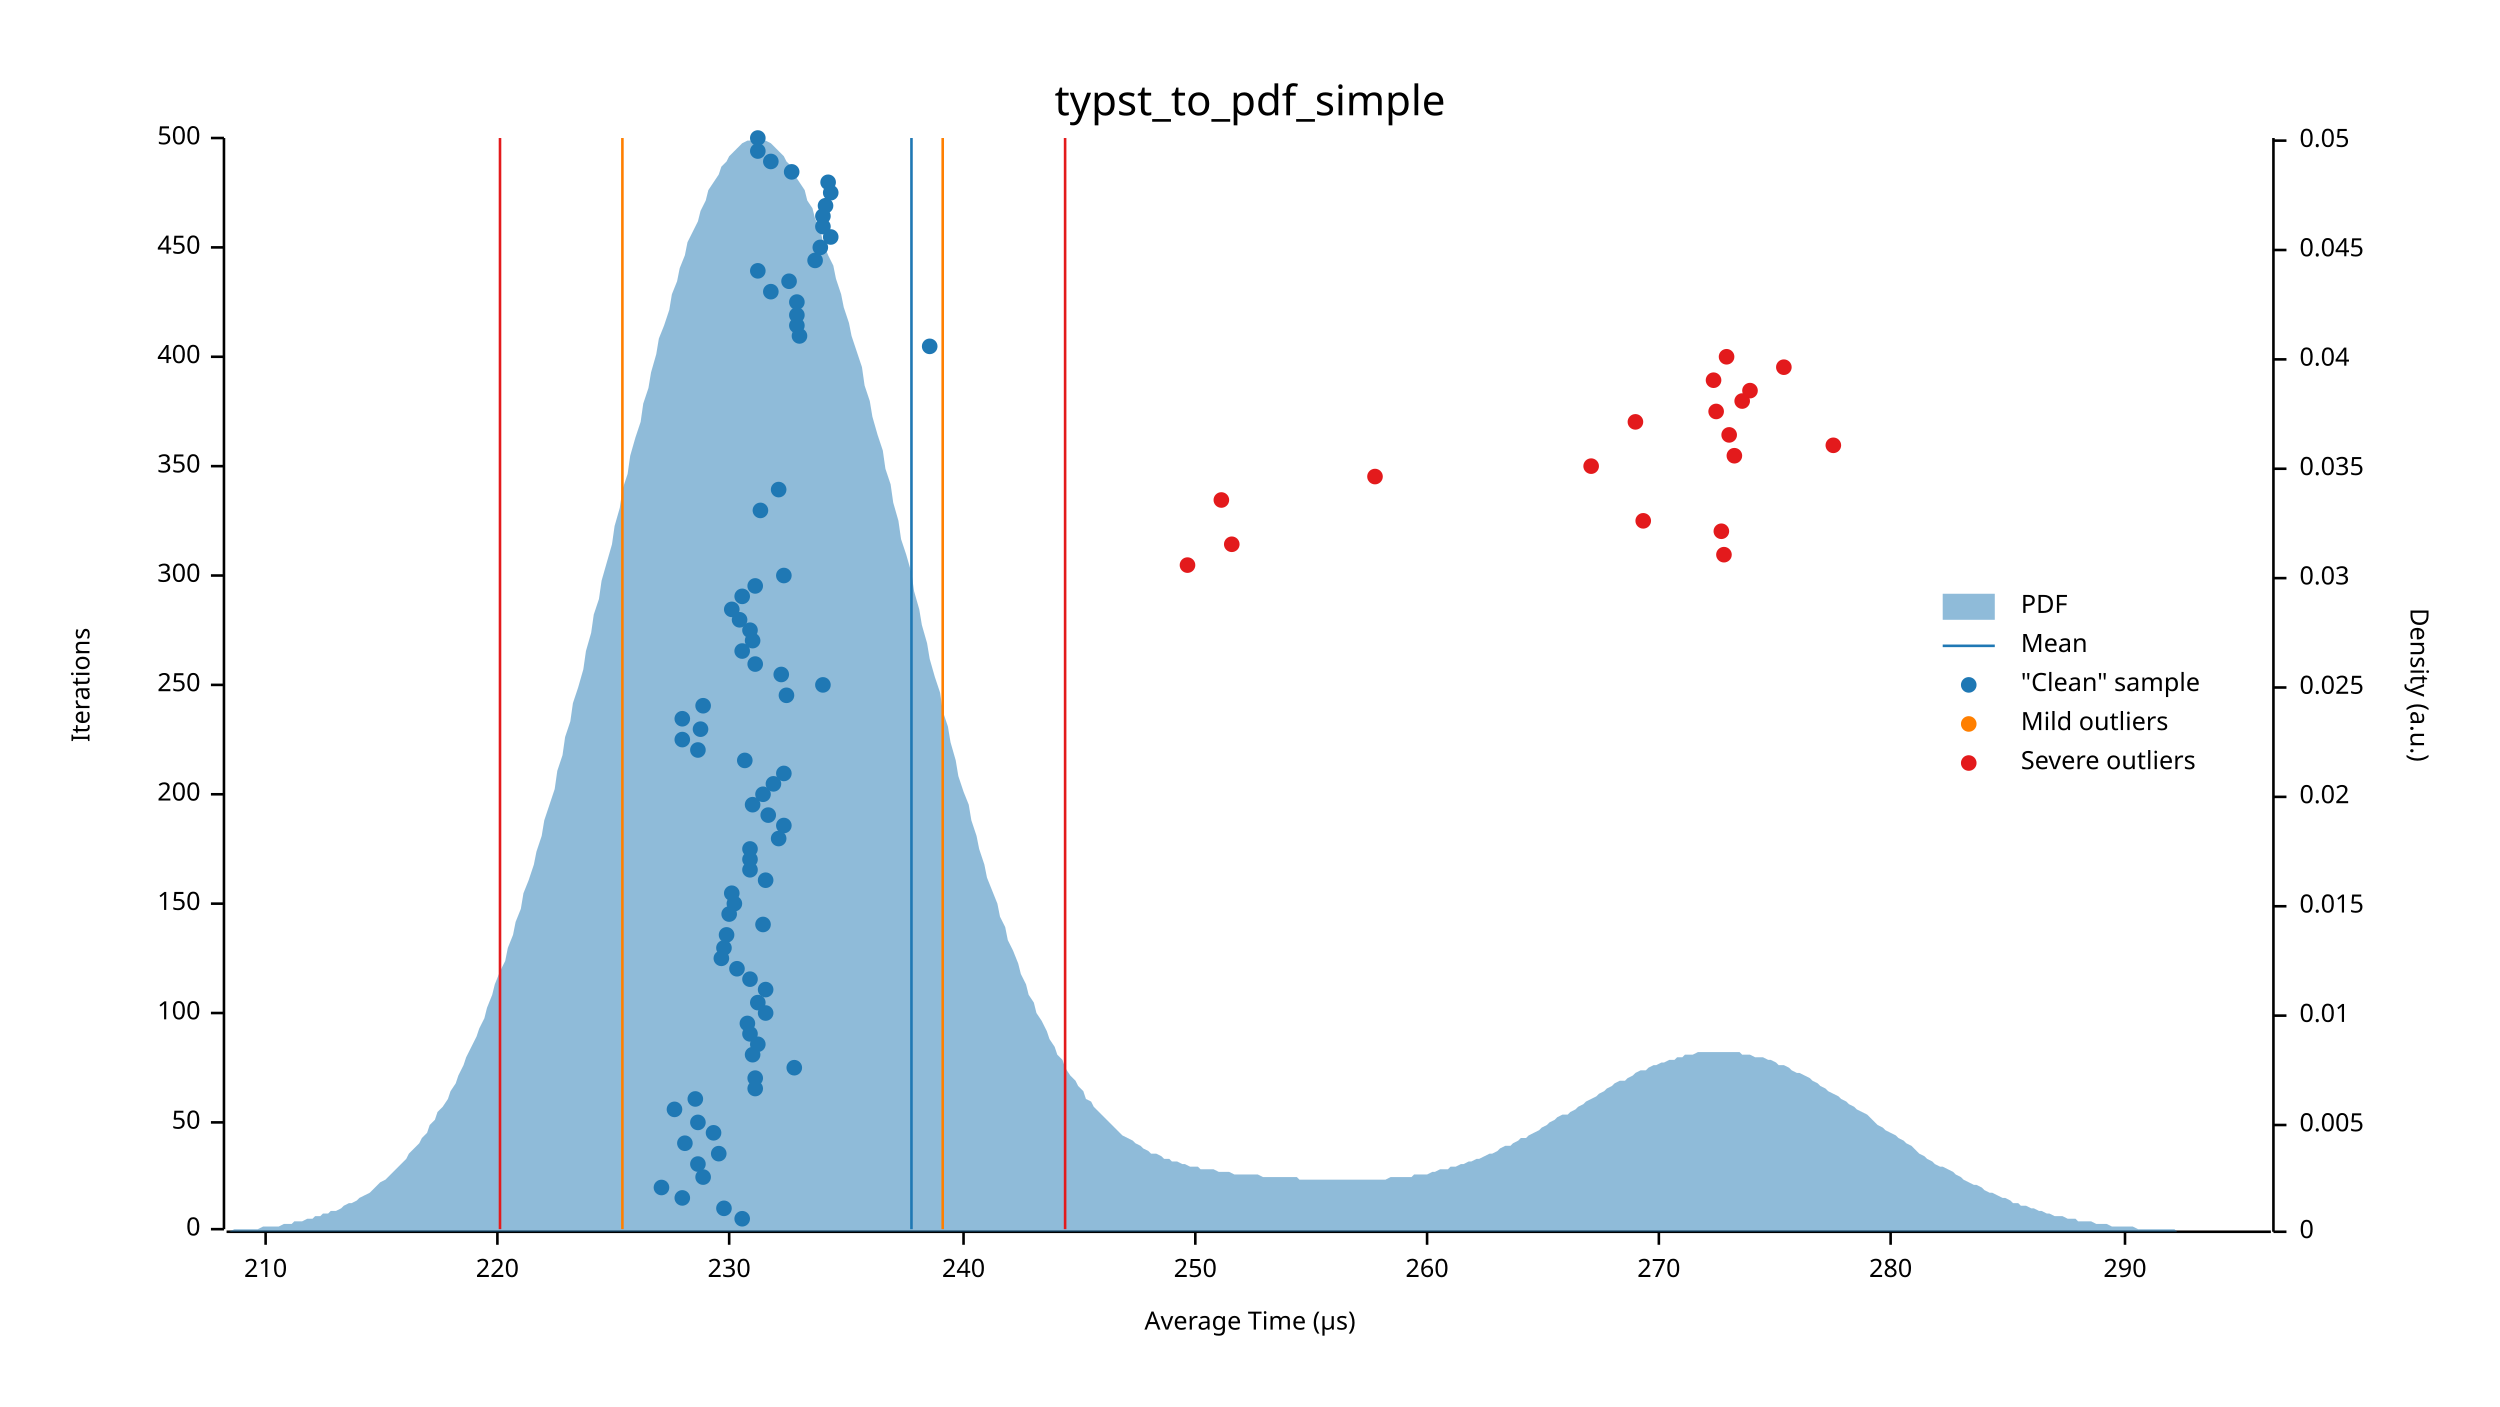
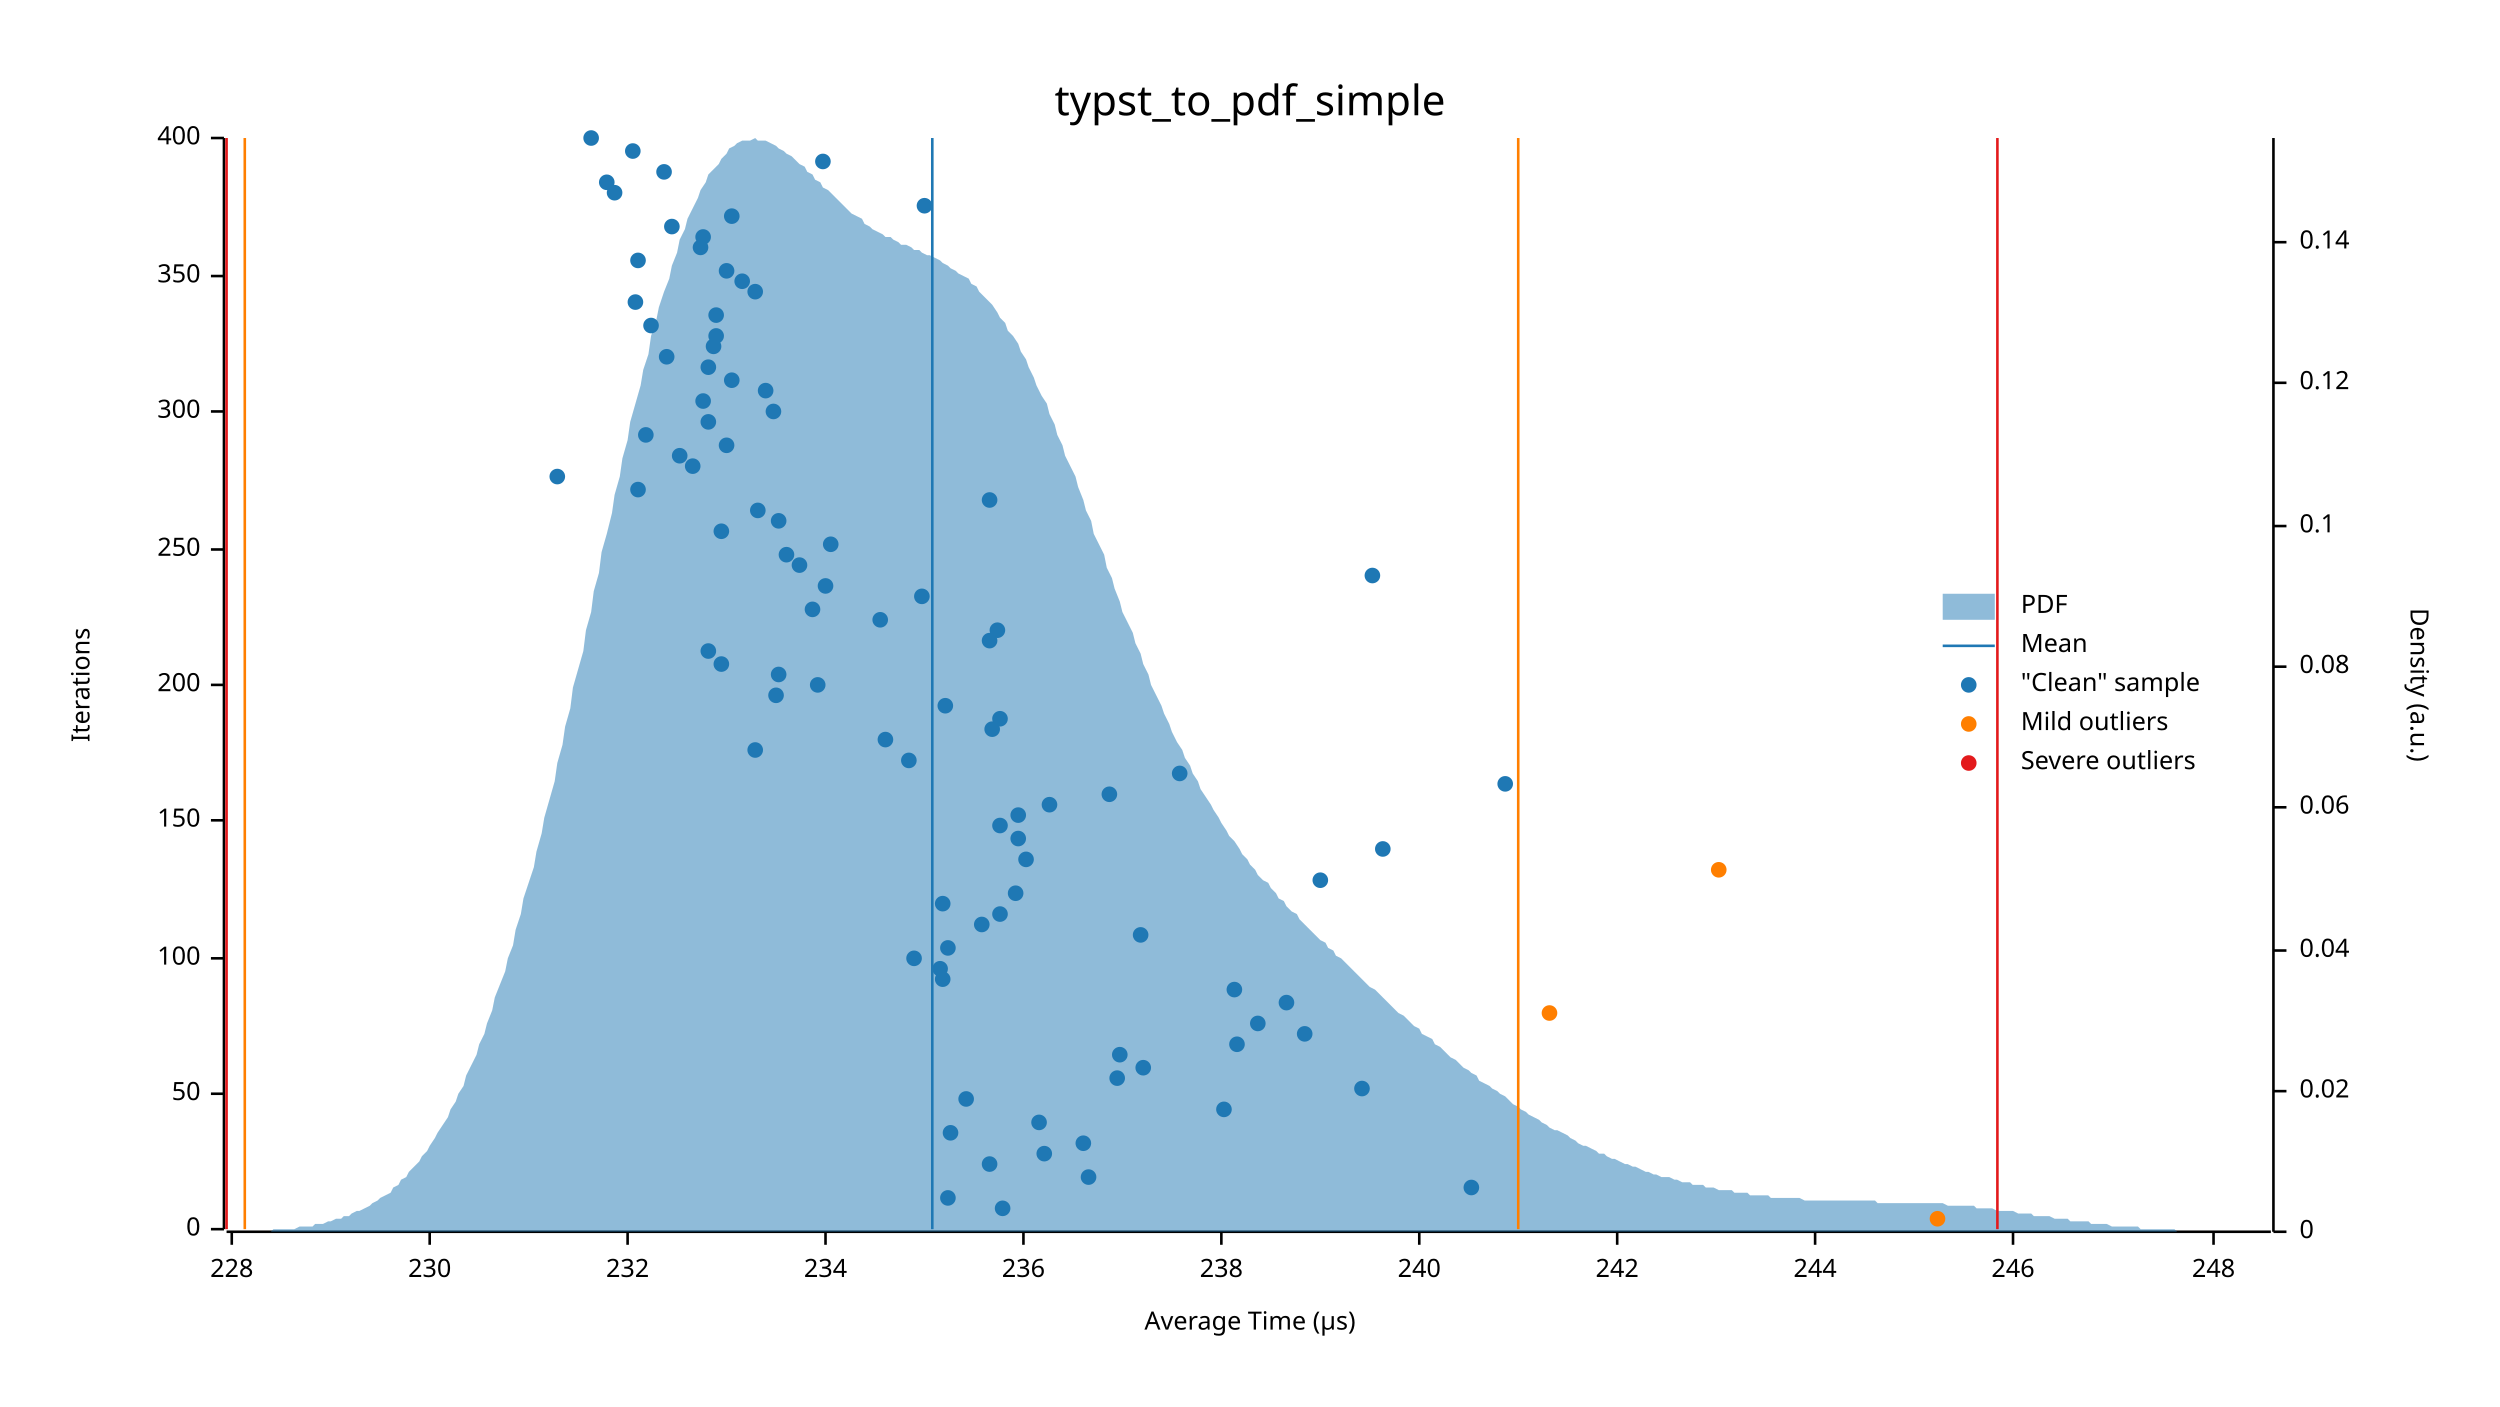
<svg xmlns="http://www.w3.org/2000/svg" width="960" height="540" viewBox="0 0 960 540">
  <text x="480" y="32" dy="0.76em" text-anchor="middle" font-family="sans-serif" font-size="16.129" opacity="1" fill="#000000">
typst_to_pdf_simple
</text>
  <text x="27" y="263" dy="0.76em" text-anchor="middle" font-family="sans-serif" font-size="9.677" opacity="1" fill="#000000" transform="rotate(270, 27, 263)">
Iterations
</text>
  <text x="480" y="513" dy="-0.5ex" text-anchor="middle" font-family="sans-serif" font-size="9.677" opacity="1" fill="#000000">
Average Time (µs)
</text>
  <polyline fill="none" opacity="1" stroke="#000000" stroke-width="1" points="86,53 86,472 " />
  <text x="77" y="472" dy="0.5ex" text-anchor="end" font-family="sans-serif" font-size="9.677" opacity="1" fill="#000000">
0
</text>
  <polyline fill="none" opacity="1" stroke="#000000" stroke-width="1" points="81,472 86,472 " />
-   <text x="77" y="431" dy="0.5ex" text-anchor="end" font-family="sans-serif" font-size="9.677" opacity="1" fill="#000000">
+   <text x="77" y="420" dy="0.5ex" text-anchor="end" font-family="sans-serif" font-size="9.677" opacity="1" fill="#000000">
50
</text>
-   <polyline fill="none" opacity="1" stroke="#000000" stroke-width="1" points="81,431 86,431 " />
-   <text x="77" y="389" dy="0.5ex" text-anchor="end" font-family="sans-serif" font-size="9.677" opacity="1" fill="#000000">
+   <polyline fill="none" opacity="1" stroke="#000000" stroke-width="1" points="81,420 86,420 " />
+   <text x="77" y="368" dy="0.5ex" text-anchor="end" font-family="sans-serif" font-size="9.677" opacity="1" fill="#000000">
100
</text>
-   <polyline fill="none" opacity="1" stroke="#000000" stroke-width="1" points="81,389 86,389 " />
-   <text x="77" y="347" dy="0.5ex" text-anchor="end" font-family="sans-serif" font-size="9.677" opacity="1" fill="#000000">
+   <polyline fill="none" opacity="1" stroke="#000000" stroke-width="1" points="81,368 86,368 " />
+   <text x="77" y="315" dy="0.5ex" text-anchor="end" font-family="sans-serif" font-size="9.677" opacity="1" fill="#000000">
150
</text>
-   <polyline fill="none" opacity="1" stroke="#000000" stroke-width="1" points="81,347 86,347 " />
-   <text x="77" y="305" dy="0.5ex" text-anchor="end" font-family="sans-serif" font-size="9.677" opacity="1" fill="#000000">
+   <polyline fill="none" opacity="1" stroke="#000000" stroke-width="1" points="81,315 86,315 " />
+   <text x="77" y="263" dy="0.5ex" text-anchor="end" font-family="sans-serif" font-size="9.677" opacity="1" fill="#000000">
200
</text>
-   <polyline fill="none" opacity="1" stroke="#000000" stroke-width="1" points="81,305 86,305 " />
-   <text x="77" y="263" dy="0.5ex" text-anchor="end" font-family="sans-serif" font-size="9.677" opacity="1" fill="#000000">
+   <polyline fill="none" opacity="1" stroke="#000000" stroke-width="1" points="81,263 86,263 " />
+   <text x="77" y="211" dy="0.5ex" text-anchor="end" font-family="sans-serif" font-size="9.677" opacity="1" fill="#000000">
250
</text>
-   <polyline fill="none" opacity="1" stroke="#000000" stroke-width="1" points="81,263 86,263 " />
-   <text x="77" y="221" dy="0.5ex" text-anchor="end" font-family="sans-serif" font-size="9.677" opacity="1" fill="#000000">
+   <polyline fill="none" opacity="1" stroke="#000000" stroke-width="1" points="81,211 86,211 " />
+   <text x="77" y="158" dy="0.5ex" text-anchor="end" font-family="sans-serif" font-size="9.677" opacity="1" fill="#000000">
300
</text>
-   <polyline fill="none" opacity="1" stroke="#000000" stroke-width="1" points="81,221 86,221 " />
-   <text x="77" y="179" dy="0.5ex" text-anchor="end" font-family="sans-serif" font-size="9.677" opacity="1" fill="#000000">
+   <polyline fill="none" opacity="1" stroke="#000000" stroke-width="1" points="81,158 86,158 " />
+   <text x="77" y="106" dy="0.5ex" text-anchor="end" font-family="sans-serif" font-size="9.677" opacity="1" fill="#000000">
350
</text>
-   <polyline fill="none" opacity="1" stroke="#000000" stroke-width="1" points="81,179 86,179 " />
-   <text x="77" y="137" dy="0.5ex" text-anchor="end" font-family="sans-serif" font-size="9.677" opacity="1" fill="#000000">
+   <polyline fill="none" opacity="1" stroke="#000000" stroke-width="1" points="81,106 86,106 " />
+   <text x="77" y="53" dy="0.5ex" text-anchor="end" font-family="sans-serif" font-size="9.677" opacity="1" fill="#000000">
400
- </text>
-   <polyline fill="none" opacity="1" stroke="#000000" stroke-width="1" points="81,137 86,137 " />
-   <text x="77" y="95" dy="0.5ex" text-anchor="end" font-family="sans-serif" font-size="9.677" opacity="1" fill="#000000">
- 450
- </text>
-   <polyline fill="none" opacity="1" stroke="#000000" stroke-width="1" points="81,95 86,95 " />
-   <text x="77" y="53" dy="0.5ex" text-anchor="end" font-family="sans-serif" font-size="9.677" opacity="1" fill="#000000">
- 500
</text>
  <polyline fill="none" opacity="1" stroke="#000000" stroke-width="1" points="81,53 86,53 " />
  <polyline fill="none" opacity="1" stroke="#000000" stroke-width="1" points="87,473 872,473 " />
-   <text x="102" y="483" dy="0.76em" text-anchor="middle" font-family="sans-serif" font-size="9.677" opacity="1" fill="#000000">
- 210
- </text>
-   <polyline fill="none" opacity="1" stroke="#000000" stroke-width="1" points="102,473 102,478 " />
-   <text x="191" y="483" dy="0.76em" text-anchor="middle" font-family="sans-serif" font-size="9.677" opacity="1" fill="#000000">
- 220
- </text>
-   <polyline fill="none" opacity="1" stroke="#000000" stroke-width="1" points="191,473 191,478 " />
-   <text x="280" y="483" dy="0.76em" text-anchor="middle" font-family="sans-serif" font-size="9.677" opacity="1" fill="#000000">
+   <text x="89" y="483" dy="0.76em" text-anchor="middle" font-family="sans-serif" font-size="9.677" opacity="1" fill="#000000">
+ 228
+ </text>
+   <polyline fill="none" opacity="1" stroke="#000000" stroke-width="1" points="89,473 89,478 " />
+   <text x="165" y="483" dy="0.76em" text-anchor="middle" font-family="sans-serif" font-size="9.677" opacity="1" fill="#000000">
230
</text>
-   <polyline fill="none" opacity="1" stroke="#000000" stroke-width="1" points="280,473 280,478 " />
-   <text x="370" y="483" dy="0.76em" text-anchor="middle" font-family="sans-serif" font-size="9.677" opacity="1" fill="#000000">
+   <polyline fill="none" opacity="1" stroke="#000000" stroke-width="1" points="165,473 165,478 " />
+   <text x="241" y="483" dy="0.76em" text-anchor="middle" font-family="sans-serif" font-size="9.677" opacity="1" fill="#000000">
+ 232
+ </text>
+   <polyline fill="none" opacity="1" stroke="#000000" stroke-width="1" points="241,473 241,478 " />
+   <text x="317" y="483" dy="0.76em" text-anchor="middle" font-family="sans-serif" font-size="9.677" opacity="1" fill="#000000">
+ 234
+ </text>
+   <polyline fill="none" opacity="1" stroke="#000000" stroke-width="1" points="317,473 317,478 " />
+   <text x="393" y="483" dy="0.76em" text-anchor="middle" font-family="sans-serif" font-size="9.677" opacity="1" fill="#000000">
+ 236
+ </text>
+   <polyline fill="none" opacity="1" stroke="#000000" stroke-width="1" points="393,473 393,478 " />
+   <text x="469" y="483" dy="0.76em" text-anchor="middle" font-family="sans-serif" font-size="9.677" opacity="1" fill="#000000">
+ 238
+ </text>
+   <polyline fill="none" opacity="1" stroke="#000000" stroke-width="1" points="469,473 469,478 " />
+   <text x="545" y="483" dy="0.76em" text-anchor="middle" font-family="sans-serif" font-size="9.677" opacity="1" fill="#000000">
240
</text>
-   <polyline fill="none" opacity="1" stroke="#000000" stroke-width="1" points="370,473 370,478 " />
-   <text x="459" y="483" dy="0.76em" text-anchor="middle" font-family="sans-serif" font-size="9.677" opacity="1" fill="#000000">
- 250
- </text>
-   <polyline fill="none" opacity="1" stroke="#000000" stroke-width="1" points="459,473 459,478 " />
-   <text x="548" y="483" dy="0.76em" text-anchor="middle" font-family="sans-serif" font-size="9.677" opacity="1" fill="#000000">
- 260
- </text>
-   <polyline fill="none" opacity="1" stroke="#000000" stroke-width="1" points="548,473 548,478 " />
-   <text x="637" y="483" dy="0.76em" text-anchor="middle" font-family="sans-serif" font-size="9.677" opacity="1" fill="#000000">
- 270
- </text>
-   <polyline fill="none" opacity="1" stroke="#000000" stroke-width="1" points="637,473 637,478 " />
-   <text x="726" y="483" dy="0.76em" text-anchor="middle" font-family="sans-serif" font-size="9.677" opacity="1" fill="#000000">
- 280
- </text>
-   <polyline fill="none" opacity="1" stroke="#000000" stroke-width="1" points="726,473 726,478 " />
-   <text x="816" y="483" dy="0.76em" text-anchor="middle" font-family="sans-serif" font-size="9.677" opacity="1" fill="#000000">
- 290
- </text>
-   <polyline fill="none" opacity="1" stroke="#000000" stroke-width="1" points="816,473 816,478 " />
+   <polyline fill="none" opacity="1" stroke="#000000" stroke-width="1" points="545,473 545,478 " />
+   <text x="621" y="483" dy="0.76em" text-anchor="middle" font-family="sans-serif" font-size="9.677" opacity="1" fill="#000000">
+ 242
+ </text>
+   <polyline fill="none" opacity="1" stroke="#000000" stroke-width="1" points="621,473 621,478 " />
+   <text x="697" y="483" dy="0.76em" text-anchor="middle" font-family="sans-serif" font-size="9.677" opacity="1" fill="#000000">
+ 244
+ </text>
+   <polyline fill="none" opacity="1" stroke="#000000" stroke-width="1" points="697,473 697,478 " />
+   <text x="773" y="483" dy="0.76em" text-anchor="middle" font-family="sans-serif" font-size="9.677" opacity="1" fill="#000000">
+ 246
+ </text>
+   <polyline fill="none" opacity="1" stroke="#000000" stroke-width="1" points="773,473 773,478 " />
+   <text x="850" y="483" dy="0.76em" text-anchor="middle" font-family="sans-serif" font-size="9.677" opacity="1" fill="#000000">
+ 248
+ </text>
+   <polyline fill="none" opacity="1" stroke="#000000" stroke-width="1" points="850,473 850,478 " />
  <text x="933" y="263" dy="0.76em" text-anchor="middle" font-family="sans-serif" font-size="9.677" opacity="1" fill="#000000" transform="rotate(90, 933, 263)">
Density (a.u.)
</text>
  <polyline fill="none" opacity="1" stroke="#000000" stroke-width="1" points="873,53 873,473 " />
  <text x="883" y="473" dy="0.5ex" text-anchor="start" font-family="sans-serif" font-size="9.677" opacity="1" fill="#000000">
0
</text>
  <polyline fill="none" opacity="1" stroke="#000000" stroke-width="1" points="873,473 878,473 " />
-   <text x="883" y="432" dy="0.5ex" text-anchor="start" font-family="sans-serif" font-size="9.677" opacity="1" fill="#000000">
- 0.005
- </text>
-   <polyline fill="none" opacity="1" stroke="#000000" stroke-width="1" points="873,432 878,432 " />
-   <text x="883" y="390" dy="0.5ex" text-anchor="start" font-family="sans-serif" font-size="9.677" opacity="1" fill="#000000">
- 0.01
- </text>
-   <polyline fill="none" opacity="1" stroke="#000000" stroke-width="1" points="873,390 878,390 " />
-   <text x="883" y="348" dy="0.5ex" text-anchor="start" font-family="sans-serif" font-size="9.677" opacity="1" fill="#000000">
- 0.015
- </text>
-   <polyline fill="none" opacity="1" stroke="#000000" stroke-width="1" points="873,348 878,348 " />
-   <text x="883" y="306" dy="0.5ex" text-anchor="start" font-family="sans-serif" font-size="9.677" opacity="1" fill="#000000">
+   <text x="883" y="419" dy="0.5ex" text-anchor="start" font-family="sans-serif" font-size="9.677" opacity="1" fill="#000000">
0.02
</text>
-   <polyline fill="none" opacity="1" stroke="#000000" stroke-width="1" points="873,306 878,306 " />
-   <text x="883" y="264" dy="0.5ex" text-anchor="start" font-family="sans-serif" font-size="9.677" opacity="1" fill="#000000">
- 0.025
- </text>
-   <polyline fill="none" opacity="1" stroke="#000000" stroke-width="1" points="873,264 878,264 " />
-   <text x="883" y="222" dy="0.5ex" text-anchor="start" font-family="sans-serif" font-size="9.677" opacity="1" fill="#000000">
- 0.03
- </text>
-   <polyline fill="none" opacity="1" stroke="#000000" stroke-width="1" points="873,222 878,222 " />
-   <text x="883" y="180" dy="0.5ex" text-anchor="start" font-family="sans-serif" font-size="9.677" opacity="1" fill="#000000">
- 0.035
- </text>
-   <polyline fill="none" opacity="1" stroke="#000000" stroke-width="1" points="873,180 878,180 " />
-   <text x="883" y="138" dy="0.5ex" text-anchor="start" font-family="sans-serif" font-size="9.677" opacity="1" fill="#000000">
+   <polyline fill="none" opacity="1" stroke="#000000" stroke-width="1" points="873,419 878,419 " />
+   <text x="883" y="365" dy="0.5ex" text-anchor="start" font-family="sans-serif" font-size="9.677" opacity="1" fill="#000000">
0.04
</text>
-   <polyline fill="none" opacity="1" stroke="#000000" stroke-width="1" points="873,138 878,138 " />
-   <text x="883" y="96" dy="0.5ex" text-anchor="start" font-family="sans-serif" font-size="9.677" opacity="1" fill="#000000">
- 0.045
- </text>
-   <polyline fill="none" opacity="1" stroke="#000000" stroke-width="1" points="873,96 878,96 " />
-   <text x="883" y="54" dy="0.5ex" text-anchor="start" font-family="sans-serif" font-size="9.677" opacity="1" fill="#000000">
- 0.05
- </text>
-   <polyline fill="none" opacity="1" stroke="#000000" stroke-width="1" points="873,54 878,54 " />
-   <polygon opacity="0.5" fill="#1F78B4" points="87,473 88,473 90,472 91,472 93,472 94,472 96,472 98,472 99,472 101,471 102,471 104,471 105,471 107,471 109,470 110,470 112,470 113,469 115,469 116,469 118,468 120,468 121,467 123,467 124,466 126,466 127,465 129,465 131,464 132,463 134,462 135,462 137,461 138,460 140,459 142,458 143,457 145,455 146,454 148,453 150,451 151,450 153,448 154,447 156,445 157,443 159,441 161,439 162,437 164,435 165,432 167,430 168,427 170,425 172,422 173,419 175,416 176,413 178,409 179,406 181,402 183,398 184,395 186,391 187,387 189,382 190,378 192,373 194,369 195,364 197,359 198,354 200,349 201,343 203,338 205,332 206,327 208,321 209,315 211,309 213,303 214,296 216,290 217,283 219,277 220,270 222,264 224,257 225,250 227,243 228,236 230,230 231,223 233,216 235,209 236,202 238,195 239,188 241,182 242,175 244,168 246,162 247,155 249,149 250,143 252,136 253,130 255,125 257,119 258,113 260,108 261,103 263,98 264,93 266,89 268,85 269,81 271,77 272,73 274,70 276,67 277,64 279,62 280,60 282,58 283,57 285,55 287,54 288,54 290,54 291,53 293,54 294,54 296,55 298,57 299,58 301,60 302,62 304,64 305,67 307,70 309,73 310,77 312,80 313,84 315,88 316,93 318,98 320,102 321,107 323,113 324,118 326,124 327,129 329,135 331,141 332,148 334,154 335,160 337,167 339,173 340,180 342,186 343,193 345,200 346,207 348,213 350,220 351,227 353,234 354,240 356,247 357,253 359,260 361,266 362,273 364,279 365,285 367,292 368,298 370,304 372,309 373,315 375,321 376,326 378,332 379,337 381,342 383,347 384,352 386,356 387,361 389,365 391,370 392,374 394,378 395,382 397,385 398,389 400,392 402,396 403,399 405,402 406,405 408,407 409,410 411,413 413,415 414,417 416,419 417,422 419,423 420,425 422,427 424,429 425,430 427,432 428,433 430,435 431,436 433,437 435,438 436,439 438,440 439,441 441,442 442,443 444,443 446,444 447,445 449,445 450,446 452,446 454,447 455,447 457,448 458,448 460,448 461,449 463,449 465,449 466,449 468,450 469,450 471,450 472,450 474,451 476,451 477,451 479,451 480,451 482,451 483,451 485,452 487,452 488,452 490,452 491,452 493,452 494,452 496,452 498,452 499,453 501,453 502,453 504,453 505,453 507,453 509,453 510,453 512,453 513,453 515,453 517,453 518,453 520,453 521,453 523,453 524,453 526,453 528,453 529,453 531,453 532,453 534,452 535,452 537,452 539,452 540,452 542,452 543,451 545,451 546,451 548,451 550,450 551,450 553,449 554,449 556,449 557,448 559,448 561,447 562,447 564,446 565,446 567,445 568,445 570,444 572,443 573,443 575,442 576,441 578,440 580,440 581,439 583,438 584,437 586,437 587,436 589,435 591,434 592,433 594,432 595,431 597,430 598,429 600,428 602,428 603,427 605,426 606,425 608,424 609,423 611,422 613,421 614,420 616,419 617,418 619,417 620,416 622,415 624,415 625,414 627,413 628,412 630,411 632,411 633,410 635,409 636,409 638,408 639,408 641,407 643,407 644,406 646,406 647,405 649,405 650,405 652,404 654,404 655,404 657,404 658,404 660,404 661,404 663,404 665,404 666,404 668,404 669,405 671,405 672,405 674,406 676,406 677,406 679,407 680,407 682,408 683,409 685,409 687,410 688,411 690,412 691,412 693,413 695,414 696,415 698,416 699,417 701,418 702,419 704,420 706,421 707,422 709,423 710,424 712,425 713,426 715,427 717,428 718,429 720,431 721,432 723,433 724,434 726,435 728,436 729,437 731,438 732,439 734,440 735,441 737,443 739,444 740,445 742,446 743,447 745,448 746,448 748,449 750,450 751,451 753,452 754,453 756,454 758,455 759,455 761,456 762,457 764,458 765,458 767,459 769,460 770,460 772,461 773,462 775,462 776,463 778,463 780,464 781,464 783,465 784,465 786,466 787,466 789,467 791,467 792,467 794,468 795,468 797,468 798,469 800,469 802,469 803,469 805,470 806,470 808,470 809,470 811,471 813,471 814,471 816,471 817,471 819,471 821,472 822,472 824,472 825,472 827,472 828,472 830,472 832,472 833,472 835,472 836,473 838,473 839,473 841,473 843,473 844,473 846,473 847,473 849,473 850,473 852,473 854,473 855,473 857,473 858,473 860,473 861,473 863,473 865,473 866,473 868,473 869,473 871,473 873,473 873,473 87,473 " />
-   <polyline fill="none" opacity="1" stroke="#1F78B4" stroke-width="1" points="350,472 350,53 " />
-   <polyline fill="none" opacity="1" stroke="#FF7F00" stroke-width="1" points="239,472 239,53 " />
-   <polyline fill="none" opacity="1" stroke="#FF7F00" stroke-width="1" points="362,472 362,53 " />
-   <polyline fill="none" opacity="1" stroke="#E31A1C" stroke-width="1" points="192,472 192,53 " />
-   <polyline fill="none" opacity="1" stroke="#E31A1C" stroke-width="1" points="409,472 409,53 " />
-   <circle cx="285" cy="468" r="3" opacity="1" fill="#1F78B4" stroke="none" stroke-width="1" />
-   <circle cx="278" cy="464" r="3" opacity="1" fill="#1F78B4" stroke="none" stroke-width="1" />
-   <circle cx="262" cy="460" r="3" opacity="1" fill="#1F78B4" stroke="none" stroke-width="1" />
-   <circle cx="254" cy="456" r="3" opacity="1" fill="#1F78B4" stroke="none" stroke-width="1" />
-   <circle cx="270" cy="452" r="3" opacity="1" fill="#1F78B4" stroke="none" stroke-width="1" />
-   <circle cx="268" cy="447" r="3" opacity="1" fill="#1F78B4" stroke="none" stroke-width="1" />
-   <circle cx="276" cy="443" r="3" opacity="1" fill="#1F78B4" stroke="none" stroke-width="1" />
-   <circle cx="263" cy="439" r="3" opacity="1" fill="#1F78B4" stroke="none" stroke-width="1" />
-   <circle cx="274" cy="435" r="3" opacity="1" fill="#1F78B4" stroke="none" stroke-width="1" />
-   <circle cx="268" cy="431" r="3" opacity="1" fill="#1F78B4" stroke="none" stroke-width="1" />
-   <circle cx="259" cy="426" r="3" opacity="1" fill="#1F78B4" stroke="none" stroke-width="1" />
-   <circle cx="267" cy="422" r="3" opacity="1" fill="#1F78B4" stroke="none" stroke-width="1" />
-   <circle cx="290" cy="418" r="3" opacity="1" fill="#1F78B4" stroke="none" stroke-width="1" />
-   <circle cx="290" cy="414" r="3" opacity="1" fill="#1F78B4" stroke="none" stroke-width="1" />
-   <circle cx="305" cy="410" r="3" opacity="1" fill="#1F78B4" stroke="none" stroke-width="1" />
-   <circle cx="289" cy="405" r="3" opacity="1" fill="#1F78B4" stroke="none" stroke-width="1" />
-   <circle cx="291" cy="401" r="3" opacity="1" fill="#1F78B4" stroke="none" stroke-width="1" />
-   <circle cx="288" cy="397" r="3" opacity="1" fill="#1F78B4" stroke="none" stroke-width="1" />
-   <circle cx="287" cy="393" r="3" opacity="1" fill="#1F78B4" stroke="none" stroke-width="1" />
-   <circle cx="294" cy="389" r="3" opacity="1" fill="#1F78B4" stroke="none" stroke-width="1" />
-   <circle cx="291" cy="385" r="3" opacity="1" fill="#1F78B4" stroke="none" stroke-width="1" />
-   <circle cx="294" cy="380" r="3" opacity="1" fill="#1F78B4" stroke="none" stroke-width="1" />
-   <circle cx="288" cy="376" r="3" opacity="1" fill="#1F78B4" stroke="none" stroke-width="1" />
-   <circle cx="283" cy="372" r="3" opacity="1" fill="#1F78B4" stroke="none" stroke-width="1" />
-   <circle cx="277" cy="368" r="3" opacity="1" fill="#1F78B4" stroke="none" stroke-width="1" />
-   <circle cx="278" cy="364" r="3" opacity="1" fill="#1F78B4" stroke="none" stroke-width="1" />
-   <circle cx="279" cy="359" r="3" opacity="1" fill="#1F78B4" stroke="none" stroke-width="1" />
-   <circle cx="293" cy="355" r="3" opacity="1" fill="#1F78B4" stroke="none" stroke-width="1" />
-   <circle cx="280" cy="351" r="3" opacity="1" fill="#1F78B4" stroke="none" stroke-width="1" />
-   <circle cx="282" cy="347" r="3" opacity="1" fill="#1F78B4" stroke="none" stroke-width="1" />
-   <circle cx="281" cy="343" r="3" opacity="1" fill="#1F78B4" stroke="none" stroke-width="1" />
-   <circle cx="294" cy="338" r="3" opacity="1" fill="#1F78B4" stroke="none" stroke-width="1" />
-   <circle cx="288" cy="334" r="3" opacity="1" fill="#1F78B4" stroke="none" stroke-width="1" />
-   <circle cx="288" cy="330" r="3" opacity="1" fill="#1F78B4" stroke="none" stroke-width="1" />
-   <circle cx="288" cy="326" r="3" opacity="1" fill="#1F78B4" stroke="none" stroke-width="1" />
-   <circle cx="299" cy="322" r="3" opacity="1" fill="#1F78B4" stroke="none" stroke-width="1" />
-   <circle cx="301" cy="317" r="3" opacity="1" fill="#1F78B4" stroke="none" stroke-width="1" />
-   <circle cx="295" cy="313" r="3" opacity="1" fill="#1F78B4" stroke="none" stroke-width="1" />
-   <circle cx="289" cy="309" r="3" opacity="1" fill="#1F78B4" stroke="none" stroke-width="1" />
-   <circle cx="293" cy="305" r="3" opacity="1" fill="#1F78B4" stroke="none" stroke-width="1" />
-   <circle cx="297" cy="301" r="3" opacity="1" fill="#1F78B4" stroke="none" stroke-width="1" />
-   <circle cx="301" cy="297" r="3" opacity="1" fill="#1F78B4" stroke="none" stroke-width="1" />
-   <circle cx="286" cy="292" r="3" opacity="1" fill="#1F78B4" stroke="none" stroke-width="1" />
-   <circle cx="268" cy="288" r="3" opacity="1" fill="#1F78B4" stroke="none" stroke-width="1" />
-   <circle cx="262" cy="284" r="3" opacity="1" fill="#1F78B4" stroke="none" stroke-width="1" />
-   <circle cx="269" cy="280" r="3" opacity="1" fill="#1F78B4" stroke="none" stroke-width="1" />
-   <circle cx="262" cy="276" r="3" opacity="1" fill="#1F78B4" stroke="none" stroke-width="1" />
-   <circle cx="270" cy="271" r="3" opacity="1" fill="#1F78B4" stroke="none" stroke-width="1" />
-   <circle cx="302" cy="267" r="3" opacity="1" fill="#1F78B4" stroke="none" stroke-width="1" />
-   <circle cx="316" cy="263" r="3" opacity="1" fill="#1F78B4" stroke="none" stroke-width="1" />
-   <circle cx="300" cy="259" r="3" opacity="1" fill="#1F78B4" stroke="none" stroke-width="1" />
-   <circle cx="290" cy="255" r="3" opacity="1" fill="#1F78B4" stroke="none" stroke-width="1" />
-   <circle cx="285" cy="250" r="3" opacity="1" fill="#1F78B4" stroke="none" stroke-width="1" />
-   <circle cx="289" cy="246" r="3" opacity="1" fill="#1F78B4" stroke="none" stroke-width="1" />
-   <circle cx="288" cy="242" r="3" opacity="1" fill="#1F78B4" stroke="none" stroke-width="1" />
-   <circle cx="284" cy="238" r="3" opacity="1" fill="#1F78B4" stroke="none" stroke-width="1" />
-   <circle cx="281" cy="234" r="3" opacity="1" fill="#1F78B4" stroke="none" stroke-width="1" />
-   <circle cx="285" cy="229" r="3" opacity="1" fill="#1F78B4" stroke="none" stroke-width="1" />
-   <circle cx="290" cy="225" r="3" opacity="1" fill="#1F78B4" stroke="none" stroke-width="1" />
-   <circle cx="301" cy="221" r="3" opacity="1" fill="#1F78B4" stroke="none" stroke-width="1" />
-   <circle cx="292" cy="196" r="3" opacity="1" fill="#1F78B4" stroke="none" stroke-width="1" />
-   <circle cx="299" cy="188" r="3" opacity="1" fill="#1F78B4" stroke="none" stroke-width="1" />
-   <circle cx="357" cy="133" r="3" opacity="1" fill="#1F78B4" stroke="none" stroke-width="1" />
-   <circle cx="307" cy="129" r="3" opacity="1" fill="#1F78B4" stroke="none" stroke-width="1" />
-   <circle cx="306" cy="125" r="3" opacity="1" fill="#1F78B4" stroke="none" stroke-width="1" />
-   <circle cx="306" cy="121" r="3" opacity="1" fill="#1F78B4" stroke="none" stroke-width="1" />
-   <circle cx="306" cy="116" r="3" opacity="1" fill="#1F78B4" stroke="none" stroke-width="1" />
-   <circle cx="296" cy="112" r="3" opacity="1" fill="#1F78B4" stroke="none" stroke-width="1" />
-   <circle cx="303" cy="108" r="3" opacity="1" fill="#1F78B4" stroke="none" stroke-width="1" />
-   <circle cx="291" cy="104" r="3" opacity="1" fill="#1F78B4" stroke="none" stroke-width="1" />
-   <circle cx="313" cy="100" r="3" opacity="1" fill="#1F78B4" stroke="none" stroke-width="1" />
-   <circle cx="315" cy="95" r="3" opacity="1" fill="#1F78B4" stroke="none" stroke-width="1" />
-   <circle cx="319" cy="91" r="3" opacity="1" fill="#1F78B4" stroke="none" stroke-width="1" />
-   <circle cx="316" cy="87" r="3" opacity="1" fill="#1F78B4" stroke="none" stroke-width="1" />
-   <circle cx="316" cy="83" r="3" opacity="1" fill="#1F78B4" stroke="none" stroke-width="1" />
-   <circle cx="317" cy="79" r="3" opacity="1" fill="#1F78B4" stroke="none" stroke-width="1" />
-   <circle cx="319" cy="74" r="3" opacity="1" fill="#1F78B4" stroke="none" stroke-width="1" />
-   <circle cx="318" cy="70" r="3" opacity="1" fill="#1F78B4" stroke="none" stroke-width="1" />
-   <circle cx="304" cy="66" r="3" opacity="1" fill="#1F78B4" stroke="none" stroke-width="1" />
-   <circle cx="296" cy="62" r="3" opacity="1" fill="#1F78B4" stroke="none" stroke-width="1" />
-   <circle cx="291" cy="58" r="3" opacity="1" fill="#1F78B4" stroke="none" stroke-width="1" />
-   <circle cx="291" cy="53" r="3" opacity="1" fill="#1F78B4" stroke="none" stroke-width="1" />
-   <circle cx="456" cy="217" r="3" opacity="1" fill="#E31A1C" stroke="none" stroke-width="1" />
-   <circle cx="662" cy="213" r="3" opacity="1" fill="#E31A1C" stroke="none" stroke-width="1" />
-   <circle cx="473" cy="209" r="3" opacity="1" fill="#E31A1C" stroke="none" stroke-width="1" />
-   <circle cx="661" cy="204" r="3" opacity="1" fill="#E31A1C" stroke="none" stroke-width="1" />
-   <circle cx="631" cy="200" r="3" opacity="1" fill="#E31A1C" stroke="none" stroke-width="1" />
-   <circle cx="469" cy="192" r="3" opacity="1" fill="#E31A1C" stroke="none" stroke-width="1" />
-   <circle cx="528" cy="183" r="3" opacity="1" fill="#E31A1C" stroke="none" stroke-width="1" />
-   <circle cx="611" cy="179" r="3" opacity="1" fill="#E31A1C" stroke="none" stroke-width="1" />
-   <circle cx="666" cy="175" r="3" opacity="1" fill="#E31A1C" stroke="none" stroke-width="1" />
-   <circle cx="704" cy="171" r="3" opacity="1" fill="#E31A1C" stroke="none" stroke-width="1" />
-   <circle cx="664" cy="167" r="3" opacity="1" fill="#E31A1C" stroke="none" stroke-width="1" />
-   <circle cx="628" cy="162" r="3" opacity="1" fill="#E31A1C" stroke="none" stroke-width="1" />
-   <circle cx="659" cy="158" r="3" opacity="1" fill="#E31A1C" stroke="none" stroke-width="1" />
-   <circle cx="669" cy="154" r="3" opacity="1" fill="#E31A1C" stroke="none" stroke-width="1" />
-   <circle cx="672" cy="150" r="3" opacity="1" fill="#E31A1C" stroke="none" stroke-width="1" />
-   <circle cx="658" cy="146" r="3" opacity="1" fill="#E31A1C" stroke="none" stroke-width="1" />
-   <circle cx="685" cy="141" r="3" opacity="1" fill="#E31A1C" stroke="none" stroke-width="1" />
-   <circle cx="663" cy="137" r="3" opacity="1" fill="#E31A1C" stroke="none" stroke-width="1" />
+   <polyline fill="none" opacity="1" stroke="#000000" stroke-width="1" points="873,365 878,365 " />
+   <text x="883" y="310" dy="0.5ex" text-anchor="start" font-family="sans-serif" font-size="9.677" opacity="1" fill="#000000">
+ 0.06
+ </text>
+   <polyline fill="none" opacity="1" stroke="#000000" stroke-width="1" points="873,310 878,310 " />
+   <text x="883" y="256" dy="0.5ex" text-anchor="start" font-family="sans-serif" font-size="9.677" opacity="1" fill="#000000">
+ 0.08
+ </text>
+   <polyline fill="none" opacity="1" stroke="#000000" stroke-width="1" points="873,256 878,256 " />
+   <text x="883" y="202" dy="0.5ex" text-anchor="start" font-family="sans-serif" font-size="9.677" opacity="1" fill="#000000">
+ 0.1
+ </text>
+   <polyline fill="none" opacity="1" stroke="#000000" stroke-width="1" points="873,202 878,202 " />
+   <text x="883" y="147" dy="0.5ex" text-anchor="start" font-family="sans-serif" font-size="9.677" opacity="1" fill="#000000">
+ 0.12
+ </text>
+   <polyline fill="none" opacity="1" stroke="#000000" stroke-width="1" points="873,147 878,147 " />
+   <text x="883" y="93" dy="0.5ex" text-anchor="start" font-family="sans-serif" font-size="9.677" opacity="1" fill="#000000">
+ 0.14
+ </text>
+   <polyline fill="none" opacity="1" stroke="#000000" stroke-width="1" points="873,93 878,93 " />
+   <polygon opacity="0.5" fill="#1F78B4" points="87,473 88,473 90,473 91,473 93,473 94,473 96,473 98,473 99,473 101,473 102,473 104,473 105,472 107,472 109,472 110,472 112,472 113,472 115,471 116,471 118,471 120,471 121,470 123,470 124,470 126,469 127,469 129,468 131,468 132,467 134,467 135,466 137,465 138,465 140,464 142,463 143,462 145,461 146,460 148,459 150,458 151,456 153,455 154,453 156,452 157,450 159,448 161,446 162,444 164,442 165,440 167,437 168,435 170,432 172,429 173,426 175,423 176,420 178,417 179,413 181,409 183,405 184,401 186,397 187,393 189,388 190,383 192,378 194,373 195,368 197,363 198,357 200,351 201,345 203,339 205,333 206,327 208,320 209,314 211,307 213,300 214,293 216,286 217,279 219,272 220,264 222,257 224,250 225,242 227,235 228,227 230,220 231,212 233,205 235,197 236,190 238,183 239,176 241,169 242,162 244,155 246,148 247,142 249,136 250,129 252,123 253,118 255,112 257,107 258,102 260,97 261,92 263,88 264,84 266,80 268,76 269,73 271,70 272,67 274,65 276,63 277,61 279,59 280,57 282,56 283,55 285,54 287,54 288,54 290,53 291,54 293,54 294,54 296,55 298,56 299,57 301,58 302,59 304,60 305,61 307,63 309,64 310,66 312,67 313,69 315,70 316,72 318,73 320,75 321,76 323,78 324,79 326,81 327,82 329,83 331,84 332,86 334,87 335,88 337,89 339,90 340,91 342,91 343,92 345,93 346,94 348,94 350,95 351,96 353,96 354,97 356,98 357,98 359,99 361,100 362,101 364,102 365,103 367,104 368,105 370,106 372,107 373,109 375,110 376,112 378,114 379,115 381,117 383,120 384,122 386,124 387,127 389,129 391,132 392,135 394,138 395,141 397,145 398,148 400,152 402,155 403,159 405,163 406,167 408,171 409,175 411,179 413,183 414,187 416,192 417,196 419,200 420,205 422,209 424,213 425,218 427,222 428,226 430,231 431,235 433,239 435,243 436,247 438,251 439,255 441,259 442,263 444,267 446,271 447,274 449,278 450,281 452,285 454,288 455,291 457,294 458,297 460,300 461,303 463,306 465,309 466,311 468,314 469,316 471,319 472,321 474,323 476,326 477,328 479,330 480,332 482,334 483,336 485,338 487,339 488,341 490,343 491,345 493,346 494,348 496,350 498,351 499,353 501,355 502,356 504,358 505,359 507,361 509,362 510,364 512,365 513,367 515,368 517,370 518,371 520,373 521,374 523,376 524,377 526,379 528,380 529,381 531,383 532,384 534,386 535,387 537,389 539,390 540,391 542,393 543,394 545,395 546,397 548,398 550,399 551,401 553,402 554,403 556,405 557,406 559,407 561,409 562,410 564,411 565,412 567,413 568,415 570,416 572,417 573,418 575,419 576,420 578,421 580,423 581,424 583,425 584,426 586,427 587,428 589,429 591,430 592,431 594,432 595,433 597,434 598,434 600,435 602,436 603,437 605,438 606,439 608,440 609,440 611,441 613,442 614,443 616,443 617,444 619,445 620,445 622,446 624,447 625,447 627,448 628,448 630,449 632,450 633,450 635,451 636,451 638,452 639,452 641,452 643,453 644,453 646,454 647,454 649,454 650,455 652,455 654,455 655,456 657,456 658,456 660,457 661,457 663,457 665,457 666,458 668,458 669,458 671,458 672,459 674,459 676,459 677,459 679,459 680,460 682,460 683,460 685,460 687,460 688,460 690,460 691,460 693,461 695,461 696,461 698,461 699,461 701,461 702,461 704,461 706,461 707,461 709,461 710,461 712,461 713,461 715,461 717,461 718,461 720,461 721,462 723,462 724,462 726,462 728,462 729,462 731,462 732,462 734,462 735,462 737,462 739,462 740,462 742,462 743,462 745,462 746,462 748,463 750,463 751,463 753,463 754,463 756,463 758,463 759,464 761,464 762,464 764,464 765,464 767,465 769,465 770,465 772,465 773,465 775,466 776,466 778,466 780,466 781,467 783,467 784,467 786,467 787,467 789,468 791,468 792,468 794,468 795,469 797,469 798,469 800,469 802,469 803,470 805,470 806,470 808,470 809,470 811,471 813,471 814,471 816,471 817,471 819,471 821,471 822,472 824,472 825,472 827,472 828,472 830,472 832,472 833,472 835,472 836,473 838,473 839,473 841,473 843,473 844,473 846,473 847,473 849,473 850,473 852,473 854,473 855,473 857,473 858,473 860,473 861,473 863,473 865,473 866,473 868,473 869,473 871,473 873,473 873,473 87,473 " />
+   <polyline fill="none" opacity="1" stroke="#1F78B4" stroke-width="1" points="358,472 358,53 " />
+   <polyline fill="none" opacity="1" stroke="#FF7F00" stroke-width="1" points="94,472 94,53 " />
+   <polyline fill="none" opacity="1" stroke="#FF7F00" stroke-width="1" points="583,472 583,53 " />
+   <polyline fill="none" opacity="1" stroke="#E31A1C" stroke-width="1" points="87,472 87,53 " />
+   <polyline fill="none" opacity="1" stroke="#E31A1C" stroke-width="1" points="767,472 767,53 " />
+   <circle cx="385" cy="464" r="3" opacity="1" fill="#1F78B4" stroke="none" stroke-width="1" />
+   <circle cx="364" cy="460" r="3" opacity="1" fill="#1F78B4" stroke="none" stroke-width="1" />
+   <circle cx="565" cy="456" r="3" opacity="1" fill="#1F78B4" stroke="none" stroke-width="1" />
+   <circle cx="418" cy="452" r="3" opacity="1" fill="#1F78B4" stroke="none" stroke-width="1" />
+   <circle cx="380" cy="447" r="3" opacity="1" fill="#1F78B4" stroke="none" stroke-width="1" />
+   <circle cx="401" cy="443" r="3" opacity="1" fill="#1F78B4" stroke="none" stroke-width="1" />
+   <circle cx="416" cy="439" r="3" opacity="1" fill="#1F78B4" stroke="none" stroke-width="1" />
+   <circle cx="365" cy="435" r="3" opacity="1" fill="#1F78B4" stroke="none" stroke-width="1" />
+   <circle cx="399" cy="431" r="3" opacity="1" fill="#1F78B4" stroke="none" stroke-width="1" />
+   <circle cx="470" cy="426" r="3" opacity="1" fill="#1F78B4" stroke="none" stroke-width="1" />
+   <circle cx="371" cy="422" r="3" opacity="1" fill="#1F78B4" stroke="none" stroke-width="1" />
+   <circle cx="523" cy="418" r="3" opacity="1" fill="#1F78B4" stroke="none" stroke-width="1" />
+   <circle cx="429" cy="414" r="3" opacity="1" fill="#1F78B4" stroke="none" stroke-width="1" />
+   <circle cx="439" cy="410" r="3" opacity="1" fill="#1F78B4" stroke="none" stroke-width="1" />
+   <circle cx="430" cy="405" r="3" opacity="1" fill="#1F78B4" stroke="none" stroke-width="1" />
+   <circle cx="475" cy="401" r="3" opacity="1" fill="#1F78B4" stroke="none" stroke-width="1" />
+   <circle cx="501" cy="397" r="3" opacity="1" fill="#1F78B4" stroke="none" stroke-width="1" />
+   <circle cx="483" cy="393" r="3" opacity="1" fill="#1F78B4" stroke="none" stroke-width="1" />
+   <circle cx="494" cy="385" r="3" opacity="1" fill="#1F78B4" stroke="none" stroke-width="1" />
+   <circle cx="474" cy="380" r="3" opacity="1" fill="#1F78B4" stroke="none" stroke-width="1" />
+   <circle cx="362" cy="376" r="3" opacity="1" fill="#1F78B4" stroke="none" stroke-width="1" />
+   <circle cx="361" cy="372" r="3" opacity="1" fill="#1F78B4" stroke="none" stroke-width="1" />
+   <circle cx="351" cy="368" r="3" opacity="1" fill="#1F78B4" stroke="none" stroke-width="1" />
+   <circle cx="364" cy="364" r="3" opacity="1" fill="#1F78B4" stroke="none" stroke-width="1" />
+   <circle cx="438" cy="359" r="3" opacity="1" fill="#1F78B4" stroke="none" stroke-width="1" />
+   <circle cx="377" cy="355" r="3" opacity="1" fill="#1F78B4" stroke="none" stroke-width="1" />
+   <circle cx="384" cy="351" r="3" opacity="1" fill="#1F78B4" stroke="none" stroke-width="1" />
+   <circle cx="362" cy="347" r="3" opacity="1" fill="#1F78B4" stroke="none" stroke-width="1" />
+   <circle cx="390" cy="343" r="3" opacity="1" fill="#1F78B4" stroke="none" stroke-width="1" />
+   <circle cx="507" cy="338" r="3" opacity="1" fill="#1F78B4" stroke="none" stroke-width="1" />
+   <circle cx="394" cy="330" r="3" opacity="1" fill="#1F78B4" stroke="none" stroke-width="1" />
+   <circle cx="531" cy="326" r="3" opacity="1" fill="#1F78B4" stroke="none" stroke-width="1" />
+   <circle cx="391" cy="322" r="3" opacity="1" fill="#1F78B4" stroke="none" stroke-width="1" />
+   <circle cx="384" cy="317" r="3" opacity="1" fill="#1F78B4" stroke="none" stroke-width="1" />
+   <circle cx="391" cy="313" r="3" opacity="1" fill="#1F78B4" stroke="none" stroke-width="1" />
+   <circle cx="403" cy="309" r="3" opacity="1" fill="#1F78B4" stroke="none" stroke-width="1" />
+   <circle cx="426" cy="305" r="3" opacity="1" fill="#1F78B4" stroke="none" stroke-width="1" />
+   <circle cx="578" cy="301" r="3" opacity="1" fill="#1F78B4" stroke="none" stroke-width="1" />
+   <circle cx="453" cy="297" r="3" opacity="1" fill="#1F78B4" stroke="none" stroke-width="1" />
+   <circle cx="349" cy="292" r="3" opacity="1" fill="#1F78B4" stroke="none" stroke-width="1" />
+   <circle cx="290" cy="288" r="3" opacity="1" fill="#1F78B4" stroke="none" stroke-width="1" />
+   <circle cx="340" cy="284" r="3" opacity="1" fill="#1F78B4" stroke="none" stroke-width="1" />
+   <circle cx="381" cy="280" r="3" opacity="1" fill="#1F78B4" stroke="none" stroke-width="1" />
+   <circle cx="384" cy="276" r="3" opacity="1" fill="#1F78B4" stroke="none" stroke-width="1" />
+   <circle cx="363" cy="271" r="3" opacity="1" fill="#1F78B4" stroke="none" stroke-width="1" />
+   <circle cx="298" cy="267" r="3" opacity="1" fill="#1F78B4" stroke="none" stroke-width="1" />
+   <circle cx="314" cy="263" r="3" opacity="1" fill="#1F78B4" stroke="none" stroke-width="1" />
+   <circle cx="299" cy="259" r="3" opacity="1" fill="#1F78B4" stroke="none" stroke-width="1" />
+   <circle cx="277" cy="255" r="3" opacity="1" fill="#1F78B4" stroke="none" stroke-width="1" />
+   <circle cx="272" cy="250" r="3" opacity="1" fill="#1F78B4" stroke="none" stroke-width="1" />
+   <circle cx="380" cy="246" r="3" opacity="1" fill="#1F78B4" stroke="none" stroke-width="1" />
+   <circle cx="383" cy="242" r="3" opacity="1" fill="#1F78B4" stroke="none" stroke-width="1" />
+   <circle cx="338" cy="238" r="3" opacity="1" fill="#1F78B4" stroke="none" stroke-width="1" />
+   <circle cx="312" cy="234" r="3" opacity="1" fill="#1F78B4" stroke="none" stroke-width="1" />
+   <circle cx="354" cy="229" r="3" opacity="1" fill="#1F78B4" stroke="none" stroke-width="1" />
+   <circle cx="317" cy="225" r="3" opacity="1" fill="#1F78B4" stroke="none" stroke-width="1" />
+   <circle cx="527" cy="221" r="3" opacity="1" fill="#1F78B4" stroke="none" stroke-width="1" />
+   <circle cx="307" cy="217" r="3" opacity="1" fill="#1F78B4" stroke="none" stroke-width="1" />
+   <circle cx="302" cy="213" r="3" opacity="1" fill="#1F78B4" stroke="none" stroke-width="1" />
+   <circle cx="319" cy="209" r="3" opacity="1" fill="#1F78B4" stroke="none" stroke-width="1" />
+   <circle cx="277" cy="204" r="3" opacity="1" fill="#1F78B4" stroke="none" stroke-width="1" />
+   <circle cx="299" cy="200" r="3" opacity="1" fill="#1F78B4" stroke="none" stroke-width="1" />
+   <circle cx="291" cy="196" r="3" opacity="1" fill="#1F78B4" stroke="none" stroke-width="1" />
+   <circle cx="380" cy="192" r="3" opacity="1" fill="#1F78B4" stroke="none" stroke-width="1" />
+   <circle cx="245" cy="188" r="3" opacity="1" fill="#1F78B4" stroke="none" stroke-width="1" />
+   <circle cx="214" cy="183" r="3" opacity="1" fill="#1F78B4" stroke="none" stroke-width="1" />
+   <circle cx="266" cy="179" r="3" opacity="1" fill="#1F78B4" stroke="none" stroke-width="1" />
+   <circle cx="261" cy="175" r="3" opacity="1" fill="#1F78B4" stroke="none" stroke-width="1" />
+   <circle cx="279" cy="171" r="3" opacity="1" fill="#1F78B4" stroke="none" stroke-width="1" />
+   <circle cx="248" cy="167" r="3" opacity="1" fill="#1F78B4" stroke="none" stroke-width="1" />
+   <circle cx="272" cy="162" r="3" opacity="1" fill="#1F78B4" stroke="none" stroke-width="1" />
+   <circle cx="297" cy="158" r="3" opacity="1" fill="#1F78B4" stroke="none" stroke-width="1" />
+   <circle cx="270" cy="154" r="3" opacity="1" fill="#1F78B4" stroke="none" stroke-width="1" />
+   <circle cx="294" cy="150" r="3" opacity="1" fill="#1F78B4" stroke="none" stroke-width="1" />
+   <circle cx="281" cy="146" r="3" opacity="1" fill="#1F78B4" stroke="none" stroke-width="1" />
+   <circle cx="272" cy="141" r="3" opacity="1" fill="#1F78B4" stroke="none" stroke-width="1" />
+   <circle cx="256" cy="137" r="3" opacity="1" fill="#1F78B4" stroke="none" stroke-width="1" />
+   <circle cx="274" cy="133" r="3" opacity="1" fill="#1F78B4" stroke="none" stroke-width="1" />
+   <circle cx="275" cy="129" r="3" opacity="1" fill="#1F78B4" stroke="none" stroke-width="1" />
+   <circle cx="250" cy="125" r="3" opacity="1" fill="#1F78B4" stroke="none" stroke-width="1" />
+   <circle cx="275" cy="121" r="3" opacity="1" fill="#1F78B4" stroke="none" stroke-width="1" />
+   <circle cx="244" cy="116" r="3" opacity="1" fill="#1F78B4" stroke="none" stroke-width="1" />
+   <circle cx="290" cy="112" r="3" opacity="1" fill="#1F78B4" stroke="none" stroke-width="1" />
+   <circle cx="285" cy="108" r="3" opacity="1" fill="#1F78B4" stroke="none" stroke-width="1" />
+   <circle cx="279" cy="104" r="3" opacity="1" fill="#1F78B4" stroke="none" stroke-width="1" />
+   <circle cx="245" cy="100" r="3" opacity="1" fill="#1F78B4" stroke="none" stroke-width="1" />
+   <circle cx="269" cy="95" r="3" opacity="1" fill="#1F78B4" stroke="none" stroke-width="1" />
+   <circle cx="270" cy="91" r="3" opacity="1" fill="#1F78B4" stroke="none" stroke-width="1" />
+   <circle cx="258" cy="87" r="3" opacity="1" fill="#1F78B4" stroke="none" stroke-width="1" />
+   <circle cx="281" cy="83" r="3" opacity="1" fill="#1F78B4" stroke="none" stroke-width="1" />
+   <circle cx="355" cy="79" r="3" opacity="1" fill="#1F78B4" stroke="none" stroke-width="1" />
+   <circle cx="236" cy="74" r="3" opacity="1" fill="#1F78B4" stroke="none" stroke-width="1" />
+   <circle cx="233" cy="70" r="3" opacity="1" fill="#1F78B4" stroke="none" stroke-width="1" />
+   <circle cx="255" cy="66" r="3" opacity="1" fill="#1F78B4" stroke="none" stroke-width="1" />
+   <circle cx="316" cy="62" r="3" opacity="1" fill="#1F78B4" stroke="none" stroke-width="1" />
+   <circle cx="243" cy="58" r="3" opacity="1" fill="#1F78B4" stroke="none" stroke-width="1" />
+   <circle cx="227" cy="53" r="3" opacity="1" fill="#1F78B4" stroke="none" stroke-width="1" />
+   <circle cx="744" cy="468" r="3" opacity="1" fill="#FF7F00" stroke="none" stroke-width="1" />
+   <circle cx="595" cy="389" r="3" opacity="1" fill="#FF7F00" stroke="none" stroke-width="1" />
+   <circle cx="660" cy="334" r="3" opacity="1" fill="#FF7F00" stroke="none" stroke-width="1" />
  <text x="776" y="228" dy="0.76em" text-anchor="start" font-family="sans-serif" font-size="9.677" opacity="1" fill="#000000">
PDF
</text>
  <text x="776" y="243" dy="0.76em" text-anchor="start" font-family="sans-serif" font-size="9.677" opacity="1" fill="#000000">
Mean
</text>
  <text x="776" y="258" dy="0.76em" text-anchor="start" font-family="sans-serif" font-size="9.677" opacity="1" fill="#000000">
"Clean" sample
</text>
  <text x="776" y="273" dy="0.76em" text-anchor="start" font-family="sans-serif" font-size="9.677" opacity="1" fill="#000000">
Mild outliers
</text>
  <text x="776" y="288" dy="0.76em" text-anchor="start" font-family="sans-serif" font-size="9.677" opacity="1" fill="#000000">
Severe outliers
</text>
  <rect x="746" y="228" width="20" height="10" opacity="0.5" fill="#1F78B4" stroke="none" />
  <polyline fill="none" opacity="1" stroke="#1F78B4" stroke-width="1" points="746,248 766,248 " />
  <circle cx="756" cy="263" r="3" opacity="1" fill="#1F78B4" stroke="none" stroke-width="1" />
  <circle cx="756" cy="278" r="3" opacity="1" fill="#FF7F00" stroke="none" stroke-width="1" />
  <circle cx="756" cy="293" r="3" opacity="1" fill="#E31A1C" stroke="none" stroke-width="1" />
</svg>
